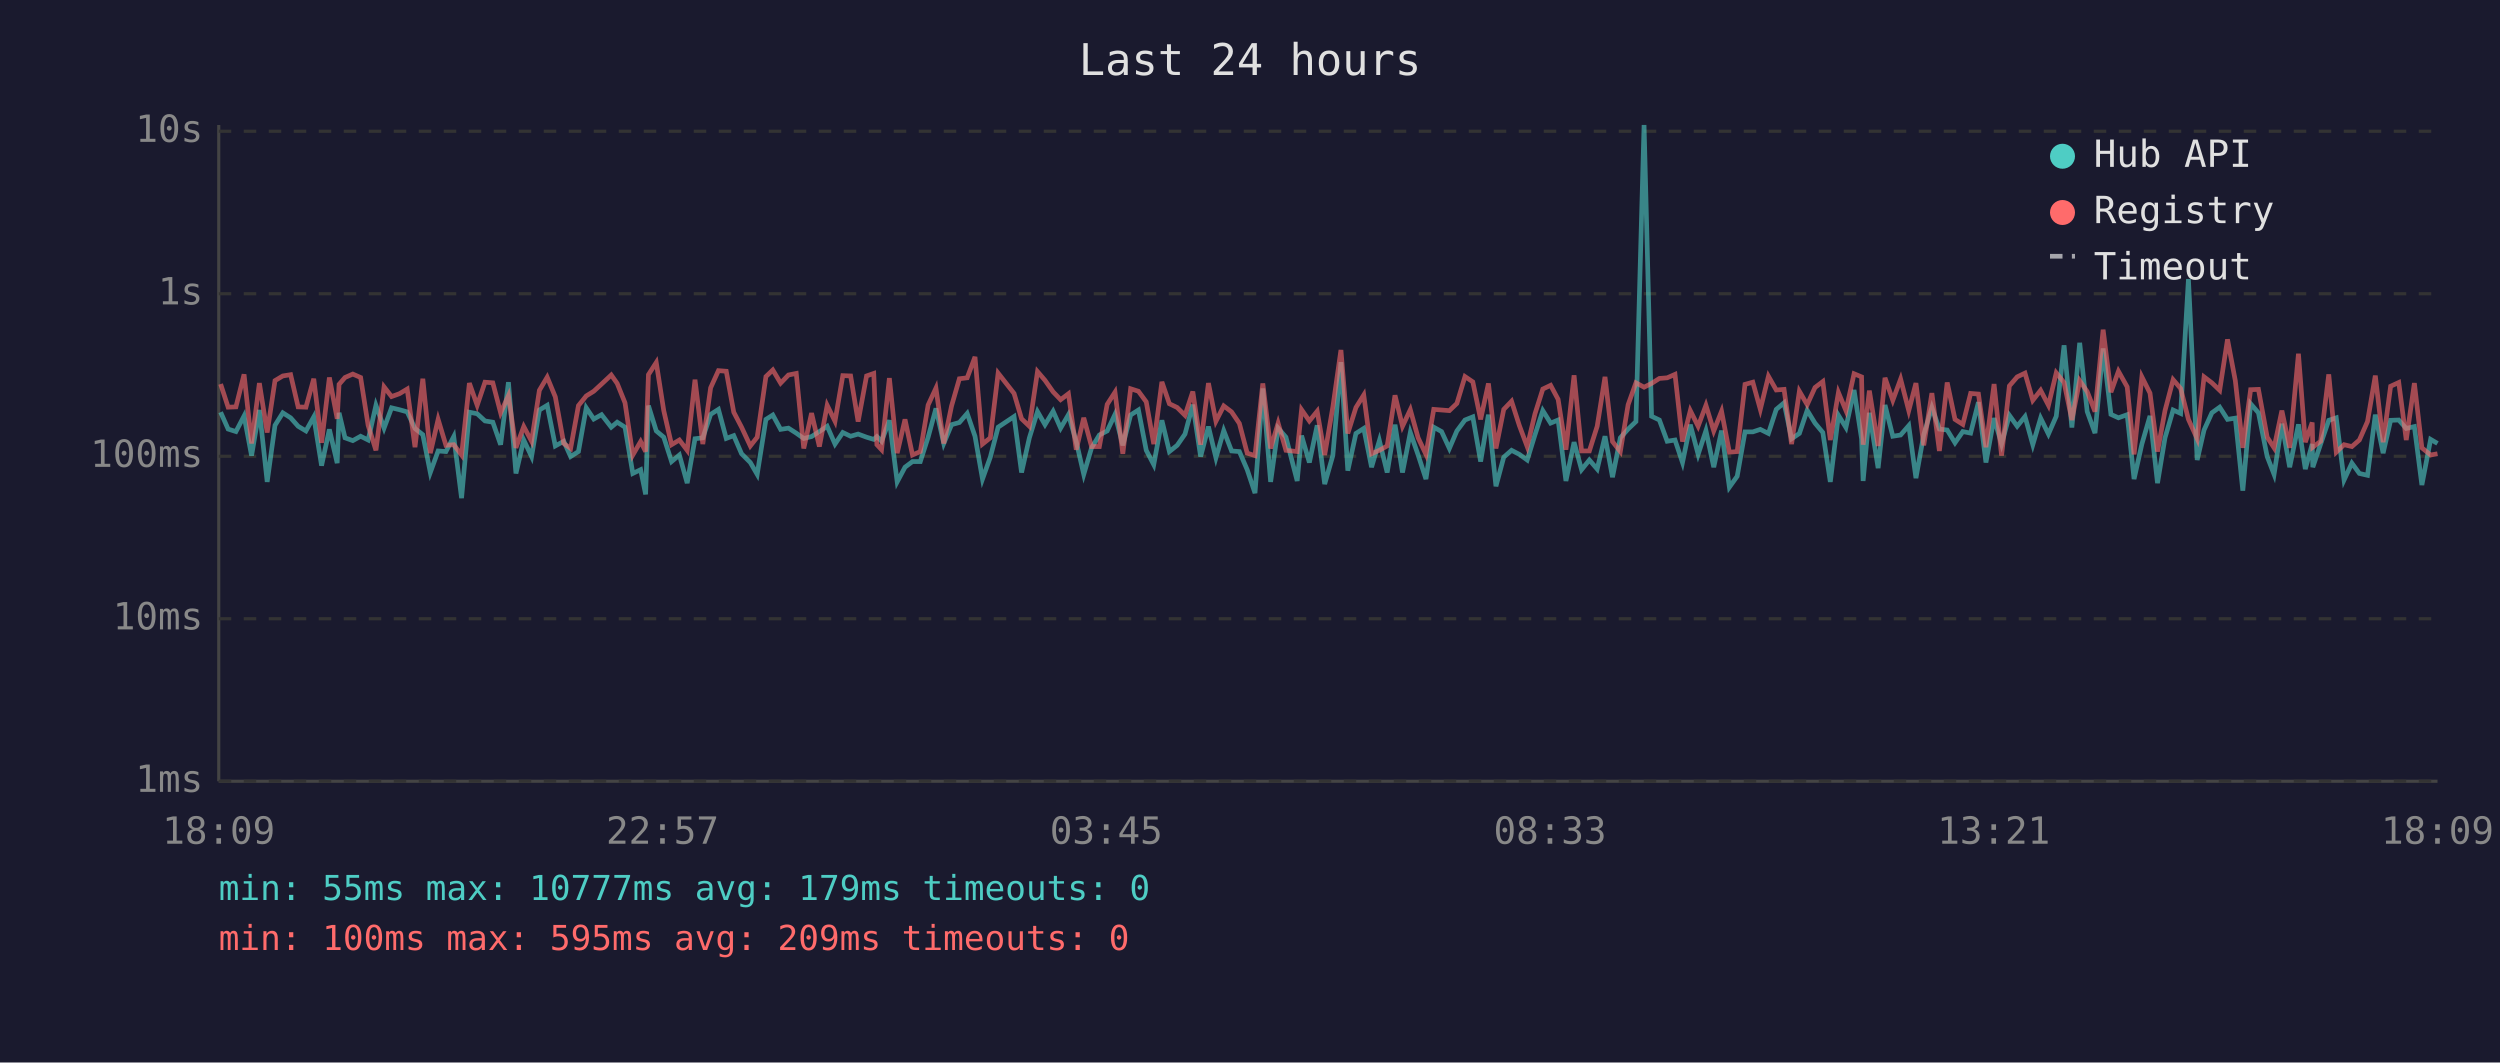
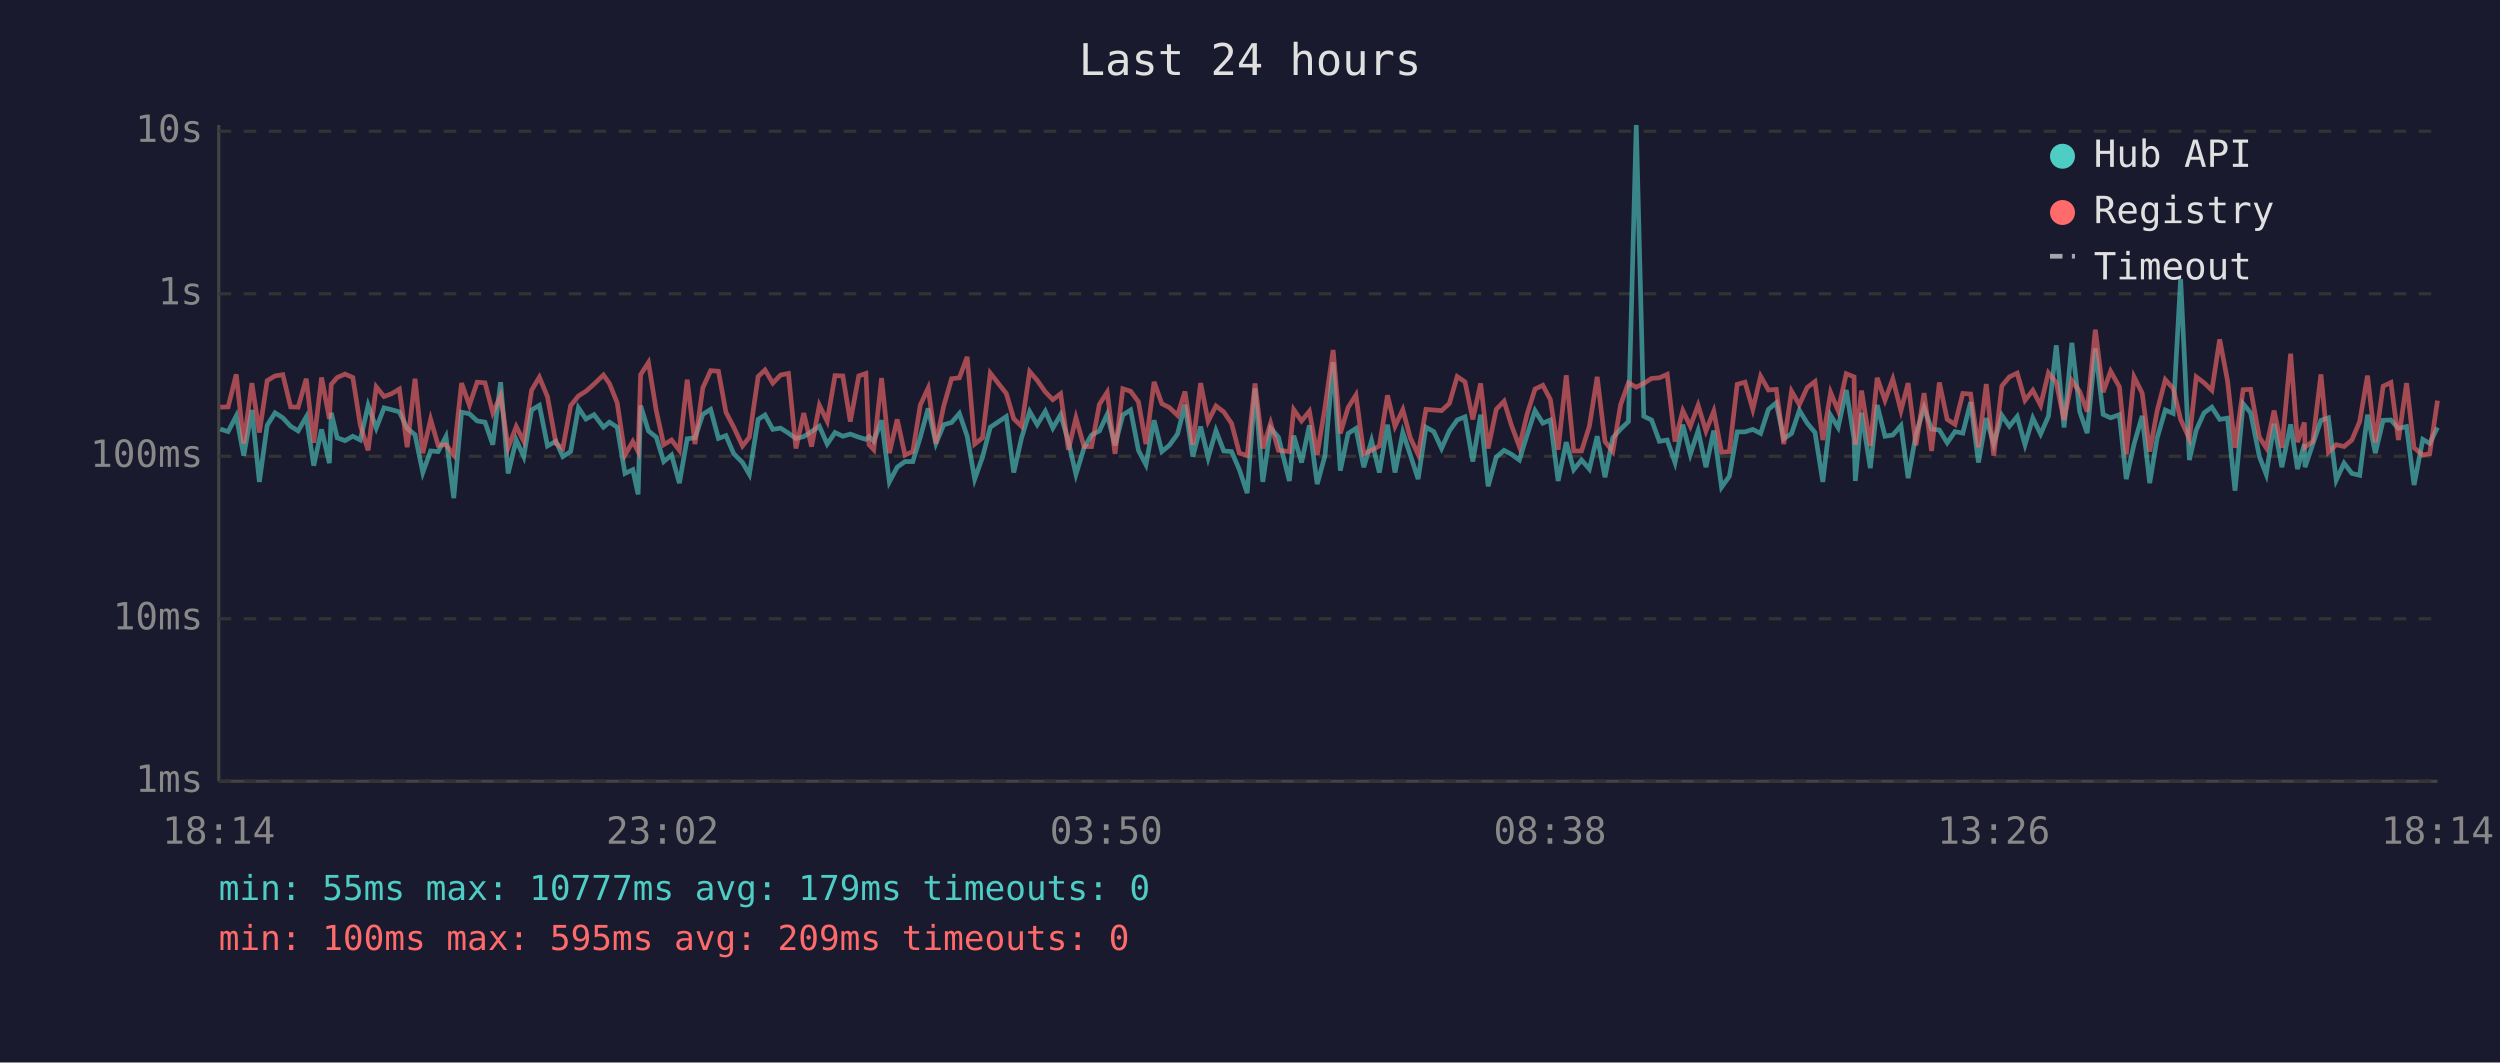
<svg xmlns="http://www.w3.org/2000/svg" viewBox="0 0 800 340" font-family="monospace" font-size="12">
  <rect width="800" height="340" fill="#1a1a2e" />
  <text x="400" y="24" fill="#e0e0e0" font-size="14" text-anchor="middle">Last 24 hours</text>
  <line x1="70" y1="40" x2="70" y2="250" stroke="#444" stroke-width="1" />
  <line x1="70" y1="250" x2="780" y2="250" stroke="#444" stroke-width="1" />
  <line x1="70" y1="250" x2="780" y2="250" stroke="#333" stroke-width="1" stroke-dasharray="4" />
  <text x="65" y="250" fill="#888" text-anchor="end" dominant-baseline="middle">1ms</text>
  <line x1="70" y1="198" x2="780" y2="198" stroke="#333" stroke-width="1" stroke-dasharray="4" />
  <text x="65" y="198" fill="#888" text-anchor="end" dominant-baseline="middle">10ms</text>
  <line x1="70" y1="146" x2="780" y2="146" stroke="#333" stroke-width="1" stroke-dasharray="4" />
  <text x="65" y="146" fill="#888" text-anchor="end" dominant-baseline="middle">100ms</text>
  <line x1="70" y1="94" x2="780" y2="94" stroke="#333" stroke-width="1" stroke-dasharray="4" />
  <text x="65" y="94" fill="#888" text-anchor="end" dominant-baseline="middle">1s</text>
  <line x1="70" y1="42" x2="780" y2="42" stroke="#333" stroke-width="1" stroke-dasharray="4" />
  <text x="65" y="42" fill="#888" text-anchor="end" dominant-baseline="middle">10s</text>
-   <text x="70" y="270" fill="#888" text-anchor="middle">18:09</text>
-   <text x="212" y="270" fill="#888" text-anchor="middle">22:57</text>
-   <text x="354" y="270" fill="#888" text-anchor="middle">03:45</text>
-   <text x="496" y="270" fill="#888" text-anchor="middle">08:33</text>
-   <text x="638" y="270" fill="#888" text-anchor="middle">13:21</text>
-   <text x="780" y="270" fill="#888" text-anchor="middle">18:09</text>
-   <polyline points="70.6,131.9 73.0,137.3 75.5,138.1 78.1,133.1 80.5,145.8 83.0,131.2 85.5,154.2 88.0,136.1 90.5,132.1 93.0,133.7 95.4,136.4 97.9,137.9 100.4,133.4 102.9,149.0 105.4,137.4 107.9,148.2 108.5,132.1 110.4,140.1 112.9,141.0 115.4,139.6 117.8,140.8 120.3,129.7 122.9,137.0 125.3,130.5 127.8,131.1 130.3,131.8 132.8,137.1 135.3,139.1 137.7,151.2 140.2,144.3 142.7,144.5 145.2,139.7 147.7,159.4 150.2,131.9 152.7,132.4 155.2,134.7 157.7,135.1 160.2,142.3 162.7,122.3 165.1,151.5 167.6,140.8 170.1,146.1 172.6,131.2 175.1,129.7 177.7,142.7 180.4,141.2 182.6,146.1 185.1,144.5 187.6,130.5 190.0,134.1 192.5,132.7 195.6,136.7 197.5,135.1 200.0,136.7 202.5,151.5 205.0,150.3 206.6,158.2 207.5,129.8 210.0,137.9 212.4,139.9 214.9,147.7 217.4,145.6 219.9,154.6 222.4,140.4 224.9,140.1 227.4,132.6 229.9,131.0 232.4,140.3 234.8,139.4 237.3,145.2 240.1,148.0 242.3,151.8 245.1,134.2 247.3,132.8 249.8,137.4 252.3,137.0 254.8,138.6 257.2,140.3 259.7,139.7 262.2,138.1 264.7,136.4 267.2,142.1 269.7,138.4 272.2,139.6 274.6,138.9 277.3,139.9 279.6,140.6 280.6,139.7 282.1,141.2 284.6,134.5 287.1,154.2 289.6,149.5 292.0,147.7 294.5,147.7 297.0,139.9 299.5,130.7 302.0,141.9 304.5,135.9 307.0,135.2 309.5,132.3 312.0,139.6 314.4,153.3 316.9,146.3 319.4,136.7 324.5,133.3 326.9,151.2 329.4,140.1 332.0,131.7 334.4,135.9 337.0,131.6 339.4,137.0 341.9,132.7 344.4,141.3 346.8,151.8 349.3,143.3 351.8,139.2 354.3,137.9 356.8,132.6 359.3,142.5 361.8,132.8 364.3,131.2 366.8,144.1 369.2,148.7 371.8,134.5 374.2,144.5 376.7,142.5 379.2,138.9 381.7,129.5 384.2,146.1 386.7,136.5 389.1,146.5 391.6,137.8 394.1,144.3 396.6,144.5 399.1,150.3 401.6,157.8 404.1,124.3 406.6,154.2 409.0,137.0 411.5,139.9 415.1,153.9 416.5,139.4 419.0,148.0 421.5,136.1 423.9,154.9 426.5,145.8 429.1,115.9 431.3,150.6 433.9,138.7 436.4,137.1 438.9,149.5 441.4,141.0 443.9,151.2 446.4,135.9 448.8,151.2 451.3,138.4 453.8,145.6 456.3,153.3 458.8,136.7 461.3,138.1 463.8,143.5 466.2,137.9 468.8,134.4 471.3,133.4 473.8,147.7 476.3,132.7 478.7,155.6 481.2,146.3 483.7,144.1 486.2,145.4 488.7,147.2 491.2,139.1 493.7,131.4 496.2,135.4 498.6,134.4 501.1,153.9 503.7,141.5 506.1,150.3 508.6,147.2 511.1,150.1 513.6,139.6 516.0,152.7 518.5,140.1 521.0,137.3 523.5,134.9 526.1,40.0 528.5,133.2 531.0,134.4 533.5,141.2 536.0,140.8 538.4,148.0 540.9,135.9 543.4,145.4 545.9,137.8 548.4,149.5 550.9,137.8 553.4,155.9 555.9,152.4 558.4,138.2 560.9,138.2 563.3,137.4 565.9,138.7 568.4,131.0 570.9,128.9 573.3,140.4 575.8,138.7 578.3,131.3 580.8,135.4 583.3,138.4 585.7,154.2 588.3,132.9 590.7,136.8 593.3,124.8 595.7,140.4 596.2,153.9 598.2,132.1 601.0,149.8 603.2,129.6 605.7,139.6 608.2,139.2 610.8,136.2 613.1,153.0 615.6,139.1 618.2,130.4 620.6,137.3 623.1,137.6 625.6,141.7 628.1,138.1 630.6,138.6 633.1,128.7 635.5,148.0 638.1,133.8 640.5,142.1 643.0,132.9 645.5,136.4 648.0,133.3 650.5,142.3 653.0,133.8 655.5,138.9 658.0,133.2 660.5,110.5 663.0,136.8 665.5,109.7 667.9,131.7 670.4,138.6 673.0,111.5 675.5,132.6 677.9,133.7 680.7,132.7 682.9,153.3 685.4,142.1 688.0,133.1 690.4,154.6 692.8,140.1 695.4,131.2 697.8,132.3 700.3,89.3 703.1,147.2 705.3,137.6 707.8,132.1 710.3,130.3 712.8,134.2 715.3,133.8 717.7,157.0 720.2,129.2 722.7,132.1 725.5,146.1 727.7,151.8 730.2,135.6 732.7,149.5 735.5,135.8 737.7,150.1 739.9,142.1 740.1,149.5 742.6,142.1 745.2,134.5 747.6,133.7 750.1,153.6 752.6,148.2 755.0,151.5 757.6,152.1 760.1,132.7 762.6,145.0 765.0,134.5 767.6,134.4 770.0,137.1 772.6,136.5 775.0,155.2 777.8,140.6 780.0,141.9" fill="none" stroke="#4ecdc4" stroke-width="1.5" opacity="0.6" />
-   <polyline points="70.6,122.9 73.0,130.3 75.5,130.2 78.1,119.8 80.5,141.9 83.0,122.6 85.5,138.4 88.0,121.8 90.5,120.3 93.0,119.9 95.4,130.2 97.9,130.3 100.4,121.2 102.9,141.7 105.4,120.8 107.9,134.0 108.5,123.0 110.4,120.8 112.9,119.7 115.4,120.8 117.8,136.1 120.3,144.1 122.9,123.8 125.3,126.9 127.8,126.0 130.3,124.5 132.8,143.1 135.3,121.2 137.7,145.0 140.2,134.2 142.7,142.5 145.2,142.3 147.7,145.6 150.2,122.6 152.7,129.7 155.2,122.3 157.7,122.5 160.2,132.1 162.7,126.6 165.1,143.3 167.6,136.5 170.1,141.2 172.6,124.9 175.1,120.7 177.7,127.0 180.4,141.9 182.6,143.5 185.1,129.8 187.6,126.7 190.0,125.2 192.5,122.9 195.6,120.0 197.5,122.7 200.0,128.9 202.5,145.6 205.0,141.3 206.6,144.5 207.5,119.9 210.0,116.0 212.4,131.4 214.9,142.3 217.4,140.8 219.9,144.1 222.4,121.5 224.9,142.1 227.4,124.1 229.9,118.6 232.4,118.8 234.8,131.9 237.3,136.7 240.1,142.7 242.3,139.9 245.1,120.5 247.3,118.4 249.8,122.6 252.3,120.0 254.8,119.5 257.2,143.5 259.7,132.2 262.2,142.9 264.7,129.7 267.2,134.8 269.7,120.2 272.2,120.3 274.6,134.9 277.3,120.3 279.6,119.5 280.6,142.3 282.1,143.9 284.6,121.0 287.1,145.0 289.6,134.2 292.0,145.6 294.5,144.5 297.0,129.6 299.5,124.2 302.0,141.9 304.5,129.9 307.0,121.2 309.5,120.9 312.0,114.2 314.4,142.1 316.9,140.1 319.4,119.4 324.5,125.9 326.9,134.0 329.4,136.4 332.0,118.9 334.4,121.7 337.0,125.4 339.4,127.9 341.9,126.0 344.4,143.9 346.8,133.7 349.3,142.9 351.8,142.9 354.3,129.4 356.8,125.5 359.3,145.2 361.8,124.4 364.3,125.2 366.8,128.6 369.2,142.1 371.8,122.2 374.2,129.2 376.7,130.4 379.2,132.9 381.7,125.3 384.2,142.3 386.7,122.6 389.1,134.8 391.6,129.9 394.1,131.8 396.6,135.5 399.1,145.0 401.6,145.8 404.1,122.7 406.6,143.5 409.0,135.4 411.5,144.1 415.1,144.5 416.5,131.1 419.0,134.7 421.5,131.6 423.9,145.6 426.5,130.3 429.1,112.0 431.3,138.7 433.9,130.4 436.4,126.4 438.9,145.2 441.4,144.1 443.9,142.7 446.4,126.5 448.8,136.4 451.3,131.1 453.8,140.1 456.3,145.4 458.8,131.0 461.3,131.2 463.8,131.4 466.2,129.1 468.8,120.5 471.3,122.2 473.8,134.2 476.3,122.7 478.7,143.5 481.2,131.0 483.7,128.4 486.2,136.2 488.7,142.9 491.2,132.4 493.7,124.5 496.2,123.3 498.6,127.8 501.1,143.9 503.7,120.1 506.1,144.3 508.6,144.3 511.1,136.4 513.6,120.6 516.0,141.3 518.5,144.5 521.0,129.5 523.5,122.5 526.1,123.9 528.5,122.7 531.0,121.1 533.5,120.9 536.0,119.8 538.4,141.3 540.9,131.4 543.4,136.4 545.9,129.7 548.4,137.9 550.9,131.6 553.4,144.7 555.9,144.5 558.4,123.0 560.9,122.3 563.3,131.0 565.9,120.4 568.4,124.8 570.9,124.6 573.3,142.1 575.8,125.2 578.3,129.5 580.8,124.0 583.3,122.1 585.7,140.8 588.3,125.6 590.7,131.4 593.3,119.6 595.7,120.6 596.2,142.3 598.2,125.0 601.0,142.7 603.2,120.9 605.7,128.1 608.2,121.3 610.8,131.4 613.1,122.6 615.6,142.5 618.2,125.8 620.6,144.3 623.1,122.4 625.6,134.2 628.1,135.8 630.6,125.9 633.1,126.1 635.5,143.1 638.1,122.9 640.5,145.8 643.0,123.5 645.5,120.6 648.0,119.4 650.5,128.1 653.0,124.9 655.5,129.7 658.0,119.3 660.5,122.4 663.0,134.4 665.5,121.8 667.9,125.3 670.4,131.7 673.0,105.5 675.5,125.5 677.9,118.8 680.7,123.8 682.9,145.4 685.4,120.6 688.0,125.8 690.4,144.5 692.8,131.4 695.4,121.5 697.8,124.3 700.3,134.2 703.1,140.4 705.3,120.6 707.8,122.5 710.3,124.9 712.8,108.6 715.3,121.8 717.7,143.3 720.2,124.7 722.7,124.6 725.5,139.9 727.7,143.3 730.2,131.4 732.7,143.3 735.5,113.2 737.7,141.5 739.9,135.2 740.1,143.1 742.6,141.2 745.2,119.8 747.6,144.7 750.1,142.3 752.6,142.9 755.0,140.8 757.6,134.9 760.1,120.2 762.6,141.5 765.0,123.6 767.6,122.4 770.0,140.8 772.6,122.6 775.0,143.3 777.8,145.6 780.0,145.2" fill="none" stroke="#ff6b6b" stroke-width="1.5" opacity="0.6" />
+   <text x="70" y="270" fill="#888" text-anchor="middle">18:14</text>
+   <text x="212" y="270" fill="#888" text-anchor="middle">23:02</text>
+   <text x="354" y="270" fill="#888" text-anchor="middle">03:50</text>
+   <text x="496" y="270" fill="#888" text-anchor="middle">08:38</text>
+   <text x="638" y="270" fill="#888" text-anchor="middle">13:26</text>
+   <text x="780" y="270" fill="#888" text-anchor="middle">18:14</text>
+   <polyline points="70.5,137.3 73.0,138.1 75.6,133.1 78.0,145.8 80.6,131.2 83.0,154.2 85.5,136.1 88.0,132.1 90.5,133.7 93.0,136.4 95.4,137.9 98.0,133.4 100.4,149.0 102.9,137.4 105.4,148.2 106.0,132.1 107.9,140.1 110.4,141.0 112.9,139.6 115.3,140.8 117.8,129.7 120.4,137.0 122.9,130.5 125.3,131.1 127.8,131.8 130.3,137.1 132.8,139.1 135.3,151.2 137.8,144.3 140.2,144.5 142.7,139.7 145.2,159.4 147.7,131.9 150.2,132.4 152.7,134.7 155.2,135.1 157.7,142.3 160.2,122.3 162.6,151.5 165.2,140.8 167.6,146.1 170.1,131.2 172.6,129.7 175.2,142.7 177.9,141.2 180.1,146.1 182.6,144.5 185.1,130.5 187.5,134.1 190.1,132.7 193.1,136.7 195.0,135.1 197.5,136.7 200.0,151.5 202.5,150.3 204.2,158.2 205.0,129.8 207.5,137.9 210.0,139.9 212.4,147.7 214.9,145.6 217.4,154.6 219.9,140.4 222.4,140.1 224.9,132.6 227.4,131.0 229.9,140.3 232.3,139.4 234.8,145.2 237.6,148.0 239.8,151.8 242.6,134.2 244.8,132.8 247.3,137.4 249.8,137.0 252.3,138.6 254.7,140.3 257.2,139.7 259.7,138.1 262.2,136.4 264.7,142.1 267.2,138.4 269.7,139.6 272.1,138.9 274.8,139.9 277.1,140.6 278.1,139.7 279.6,141.2 282.1,134.5 284.6,154.2 287.1,149.5 289.6,147.7 292.1,147.7 294.5,139.9 297.0,130.7 299.5,141.9 302.0,135.9 304.5,135.2 307.0,132.3 309.5,139.6 311.9,153.3 314.4,146.3 316.9,136.7 322.0,133.3 324.4,151.2 326.9,140.1 329.5,131.7 331.9,135.9 334.5,131.6 336.9,137.0 339.4,132.7 341.9,141.3 344.3,151.8 346.9,143.3 349.3,139.2 351.8,137.9 354.3,132.6 356.8,142.5 359.3,132.8 361.8,131.2 364.3,144.1 366.7,148.7 369.3,134.5 371.8,144.5 374.2,142.5 376.8,138.9 379.2,129.5 381.7,146.1 384.2,136.5 386.6,146.5 389.1,137.8 391.6,144.3 394.1,144.5 396.6,150.3 399.1,157.8 401.6,124.3 404.1,154.2 406.6,137.0 409.1,139.9 412.6,153.9 414.0,139.4 416.5,148.0 419.0,136.1 421.5,154.9 424.0,145.8 426.6,115.9 428.9,150.6 431.4,138.7 433.9,137.1 436.4,149.5 438.9,141.0 441.4,151.2 444.0,135.9 446.4,151.2 448.9,138.4 451.3,145.6 453.8,153.3 456.3,136.7 458.8,138.1 461.3,143.5 463.8,137.9 466.3,134.4 468.8,133.4 471.3,147.7 473.8,132.7 476.2,155.6 478.8,146.3 481.3,144.1 483.7,145.4 486.2,147.2 488.7,139.1 491.2,131.4 493.7,135.4 496.1,134.4 498.6,153.9 501.2,141.5 503.6,150.3 506.1,147.2 508.6,150.1 511.1,139.6 513.6,152.7 516.1,140.1 518.6,137.3 521.1,134.9 523.6,40.0 526.0,133.2 528.5,134.4 531.0,141.2 533.5,140.8 536.0,148.0 538.5,135.9 540.9,145.4 543.4,137.8 545.9,149.5 548.4,137.8 550.9,155.9 553.4,152.4 555.9,138.2 558.4,138.2 560.9,137.4 563.4,138.7 565.9,131.0 568.4,128.9 570.8,140.4 573.3,138.7 575.8,131.3 578.3,135.4 580.8,138.4 583.3,154.2 585.8,132.9 588.2,136.8 590.8,124.8 593.3,140.4 593.7,153.9 595.7,132.1 598.5,149.8 600.7,129.6 603.2,139.6 605.7,139.2 608.3,136.2 610.6,153.0 613.1,139.1 615.7,130.4 618.1,137.3 620.6,137.6 623.1,141.7 625.6,138.1 628.1,138.6 630.6,128.7 633.1,148.0 635.6,133.8 638.0,142.1 640.6,132.9 643.0,136.4 645.5,133.3 648.0,142.3 650.5,133.8 653.0,138.9 655.5,133.2 658.0,110.5 660.5,136.8 663.0,109.7 665.5,131.7 667.9,138.6 670.5,111.5 673.0,132.6 675.4,133.7 678.2,132.7 680.4,153.3 682.9,142.1 685.5,133.1 687.9,154.6 690.3,140.1 692.9,131.2 695.4,132.3 697.8,89.3 700.6,147.2 702.8,137.6 705.3,132.1 707.8,130.3 710.3,134.2 712.8,133.8 715.2,157.0 717.8,129.2 720.2,132.1 723.0,146.1 725.2,151.8 727.7,135.6 730.2,149.5 733.0,135.8 735.2,150.1 737.4,142.1 737.6,149.5 740.1,142.1 742.7,134.5 745.1,133.7 747.6,153.6 750.1,148.2 752.6,151.5 755.1,152.1 757.6,132.7 760.1,145.0 762.6,134.5 765.1,134.4 767.5,137.1 770.1,136.5 772.5,155.2 775.3,140.6 777.5,141.9 780.0,136.8" fill="none" stroke="#4ecdc4" stroke-width="1.5" opacity="0.6" />
+   <polyline points="70.5,130.3 73.0,130.2 75.6,119.8 78.0,141.9 80.6,122.6 83.0,138.4 85.5,121.8 88.0,120.3 90.5,119.9 93.0,130.2 95.4,130.3 98.0,121.2 100.4,141.7 102.9,120.8 105.4,134.0 106.0,123.0 107.9,120.8 110.4,119.7 112.9,120.8 115.3,136.1 117.8,144.1 120.4,123.8 122.9,126.9 125.3,126.0 127.8,124.5 130.3,143.1 132.8,121.2 135.3,145.0 137.8,134.2 140.2,142.5 142.7,142.3 145.2,145.6 147.7,122.6 150.2,129.7 152.7,122.3 155.2,122.5 157.7,132.1 160.2,126.6 162.6,143.3 165.2,136.5 167.6,141.2 170.1,124.9 172.6,120.7 175.2,127.0 177.9,141.9 180.1,143.5 182.6,129.8 185.1,126.7 187.5,125.2 190.1,122.9 193.1,120.0 195.0,122.7 197.5,128.9 200.0,145.6 202.5,141.3 204.2,144.5 205.0,119.9 207.5,116.0 210.0,131.4 212.4,142.3 214.9,140.8 217.4,144.1 219.9,121.5 222.4,142.1 224.9,124.1 227.4,118.6 229.9,118.8 232.3,131.9 234.8,136.7 237.6,142.7 239.8,139.9 242.6,120.5 244.8,118.4 247.3,122.6 249.8,120.0 252.3,119.5 254.7,143.5 257.2,132.2 259.7,142.9 262.2,129.7 264.7,134.8 267.2,120.2 269.7,120.3 272.1,134.9 274.8,120.3 277.1,119.5 278.1,142.3 279.6,143.9 282.1,121.0 284.6,145.0 287.1,134.2 289.6,145.6 292.1,144.5 294.5,129.6 297.0,124.2 299.5,141.9 302.0,129.9 304.5,121.2 307.0,120.9 309.5,114.2 311.9,142.1 314.4,140.1 316.9,119.4 322.0,125.9 324.4,134.0 326.9,136.4 329.5,118.9 331.9,121.7 334.5,125.4 336.9,127.9 339.4,126.0 341.9,143.9 344.3,133.7 346.9,142.9 349.3,142.9 351.8,129.4 354.3,125.5 356.8,145.2 359.3,124.4 361.8,125.2 364.3,128.6 366.7,142.1 369.3,122.2 371.8,129.2 374.2,130.4 376.8,132.9 379.2,125.3 381.7,142.3 384.2,122.6 386.6,134.8 389.1,129.9 391.6,131.8 394.1,135.5 396.6,145.0 399.1,145.8 401.6,122.7 404.1,143.5 406.6,135.4 409.1,144.1 412.6,144.5 414.0,131.1 416.5,134.7 419.0,131.6 421.5,145.6 424.0,130.3 426.6,112.0 428.9,138.7 431.4,130.4 433.9,126.4 436.4,145.2 438.9,144.1 441.4,142.7 444.0,126.5 446.4,136.4 448.9,131.1 451.3,140.1 453.8,145.4 456.3,131.0 458.8,131.2 461.3,131.4 463.8,129.1 466.3,120.5 468.8,122.2 471.3,134.2 473.8,122.7 476.2,143.5 478.8,131.0 481.3,128.4 483.7,136.2 486.2,142.9 488.7,132.4 491.2,124.5 493.7,123.3 496.1,127.8 498.6,143.9 501.2,120.1 503.6,144.3 506.1,144.3 508.6,136.4 511.1,120.6 513.6,141.3 516.1,144.5 518.6,129.5 521.1,122.5 523.6,123.9 526.0,122.7 528.5,121.1 531.0,120.9 533.5,119.8 536.0,141.3 538.5,131.4 540.9,136.4 543.4,129.7 545.9,137.9 548.4,131.6 550.9,144.7 553.4,144.5 555.9,123.0 558.4,122.3 560.9,131.0 563.4,120.4 565.9,124.8 568.4,124.6 570.8,142.1 573.3,125.2 575.8,129.5 578.3,124.0 580.8,122.1 583.3,140.8 585.8,125.6 588.2,131.4 590.8,119.6 593.3,120.6 593.7,142.3 595.7,125.0 598.5,142.7 600.7,120.9 603.2,128.1 605.7,121.3 608.3,131.4 610.6,122.6 613.1,142.5 615.7,125.8 618.1,144.3 620.6,122.4 623.1,134.2 625.6,135.8 628.1,125.9 630.6,126.1 633.1,143.1 635.6,122.9 638.0,145.8 640.6,123.5 643.0,120.6 645.5,119.4 648.0,128.1 650.5,124.9 653.0,129.7 655.5,119.3 658.0,122.4 660.5,134.4 663.0,121.8 665.5,125.3 667.9,131.7 670.5,105.5 673.0,125.5 675.4,118.8 678.2,123.8 680.4,145.4 682.9,120.6 685.5,125.8 687.9,144.5 690.3,131.4 692.9,121.5 695.4,124.3 697.8,134.2 700.6,140.4 702.8,120.6 705.3,122.5 707.8,124.9 710.3,108.6 712.8,121.8 715.2,143.3 717.8,124.7 720.2,124.6 723.0,139.9 725.2,143.3 727.7,131.4 730.2,143.3 733.0,113.2 735.2,141.5 737.4,135.2 737.6,143.1 740.1,141.2 742.7,119.8 745.1,144.7 747.6,142.3 750.1,142.9 752.6,140.8 755.1,134.9 757.6,120.2 760.1,141.5 762.6,123.6 765.1,122.4 767.5,140.8 770.1,122.6 772.5,143.3 775.3,145.6 777.5,145.2 780.0,128.2" fill="none" stroke="#ff6b6b" stroke-width="1.5" opacity="0.6" />
  <circle cx="660" cy="50" r="4" fill="#4ecdc4" />
  <text x="670" y="50" fill="#e0e0e0" dominant-baseline="middle">Hub API</text>
  <circle cx="660" cy="68" r="4" fill="#ff6b6b" />
  <text x="670" y="68" fill="#e0e0e0" dominant-baseline="middle">Registry</text>
  <line x1="656" y1="82" x2="664" y2="82" stroke="#e0e0e0" stroke-width="1.5" stroke-dasharray="4,3" opacity="0.7" />
  <text x="670" y="86" fill="#e0e0e0" dominant-baseline="middle">Timeout</text>
  <text x="70" y="288" fill="#4ecdc4" font-size="11">min: 55ms  max: 10777ms  avg: 179ms  timeouts: 0</text>
  <text x="70" y="304" fill="#ff6b6b" font-size="11">min: 100ms  max: 595ms  avg: 209ms  timeouts: 0</text>
</svg>
